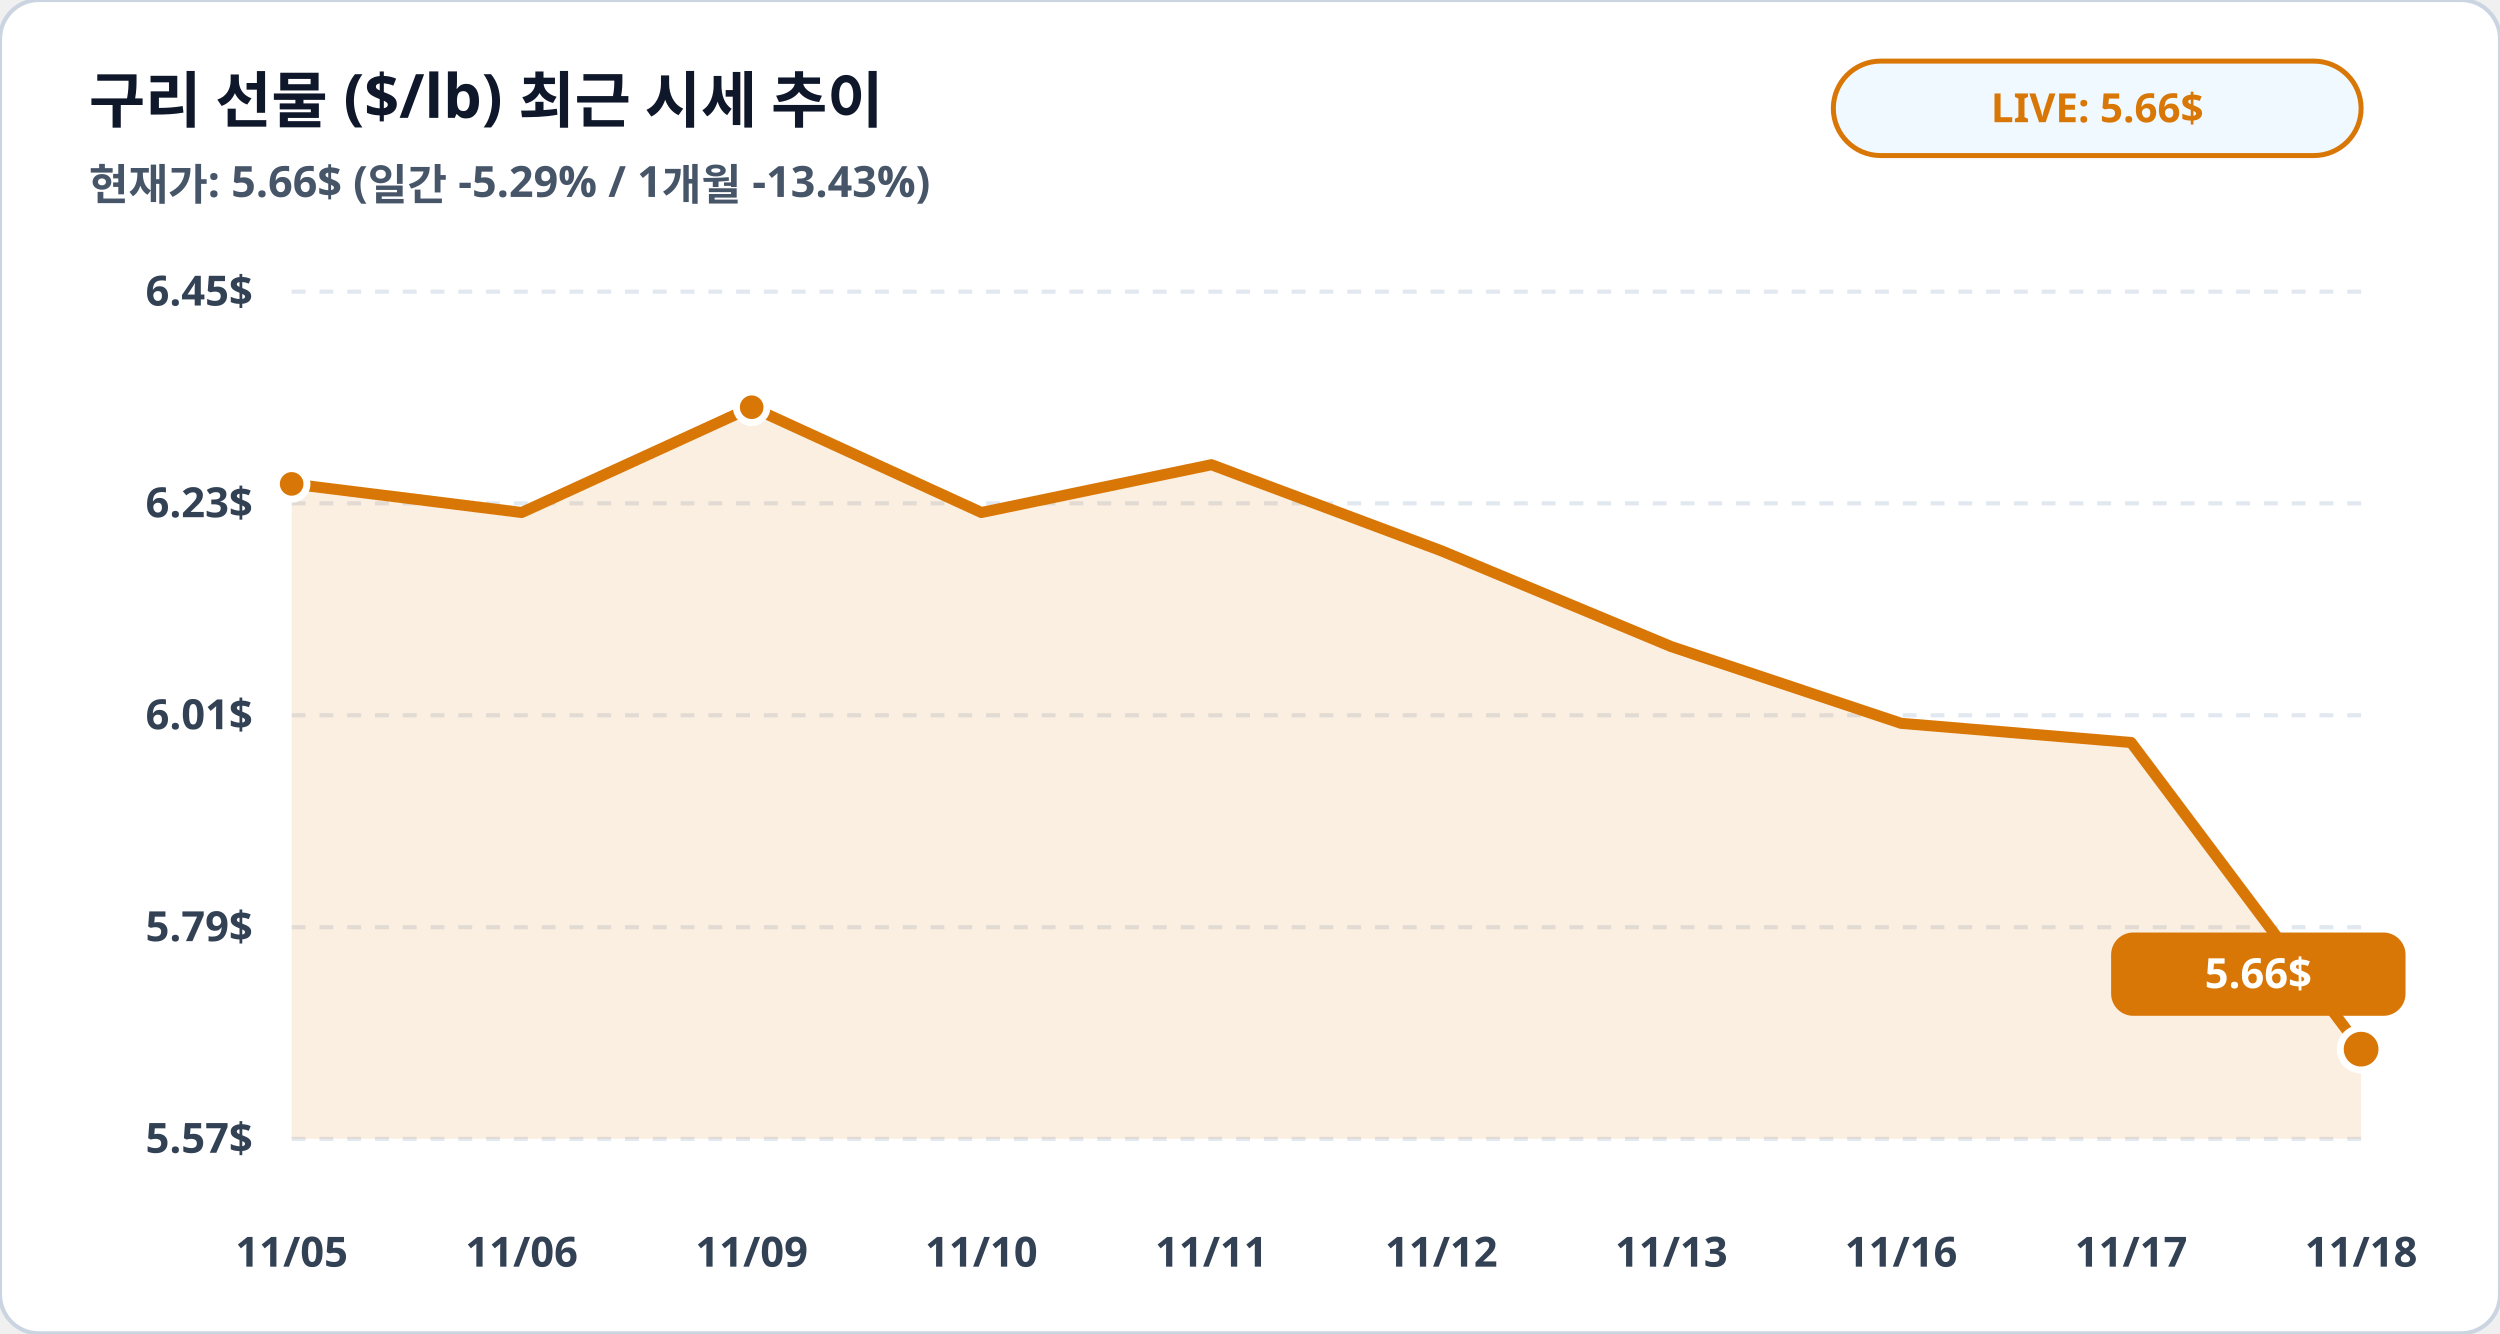
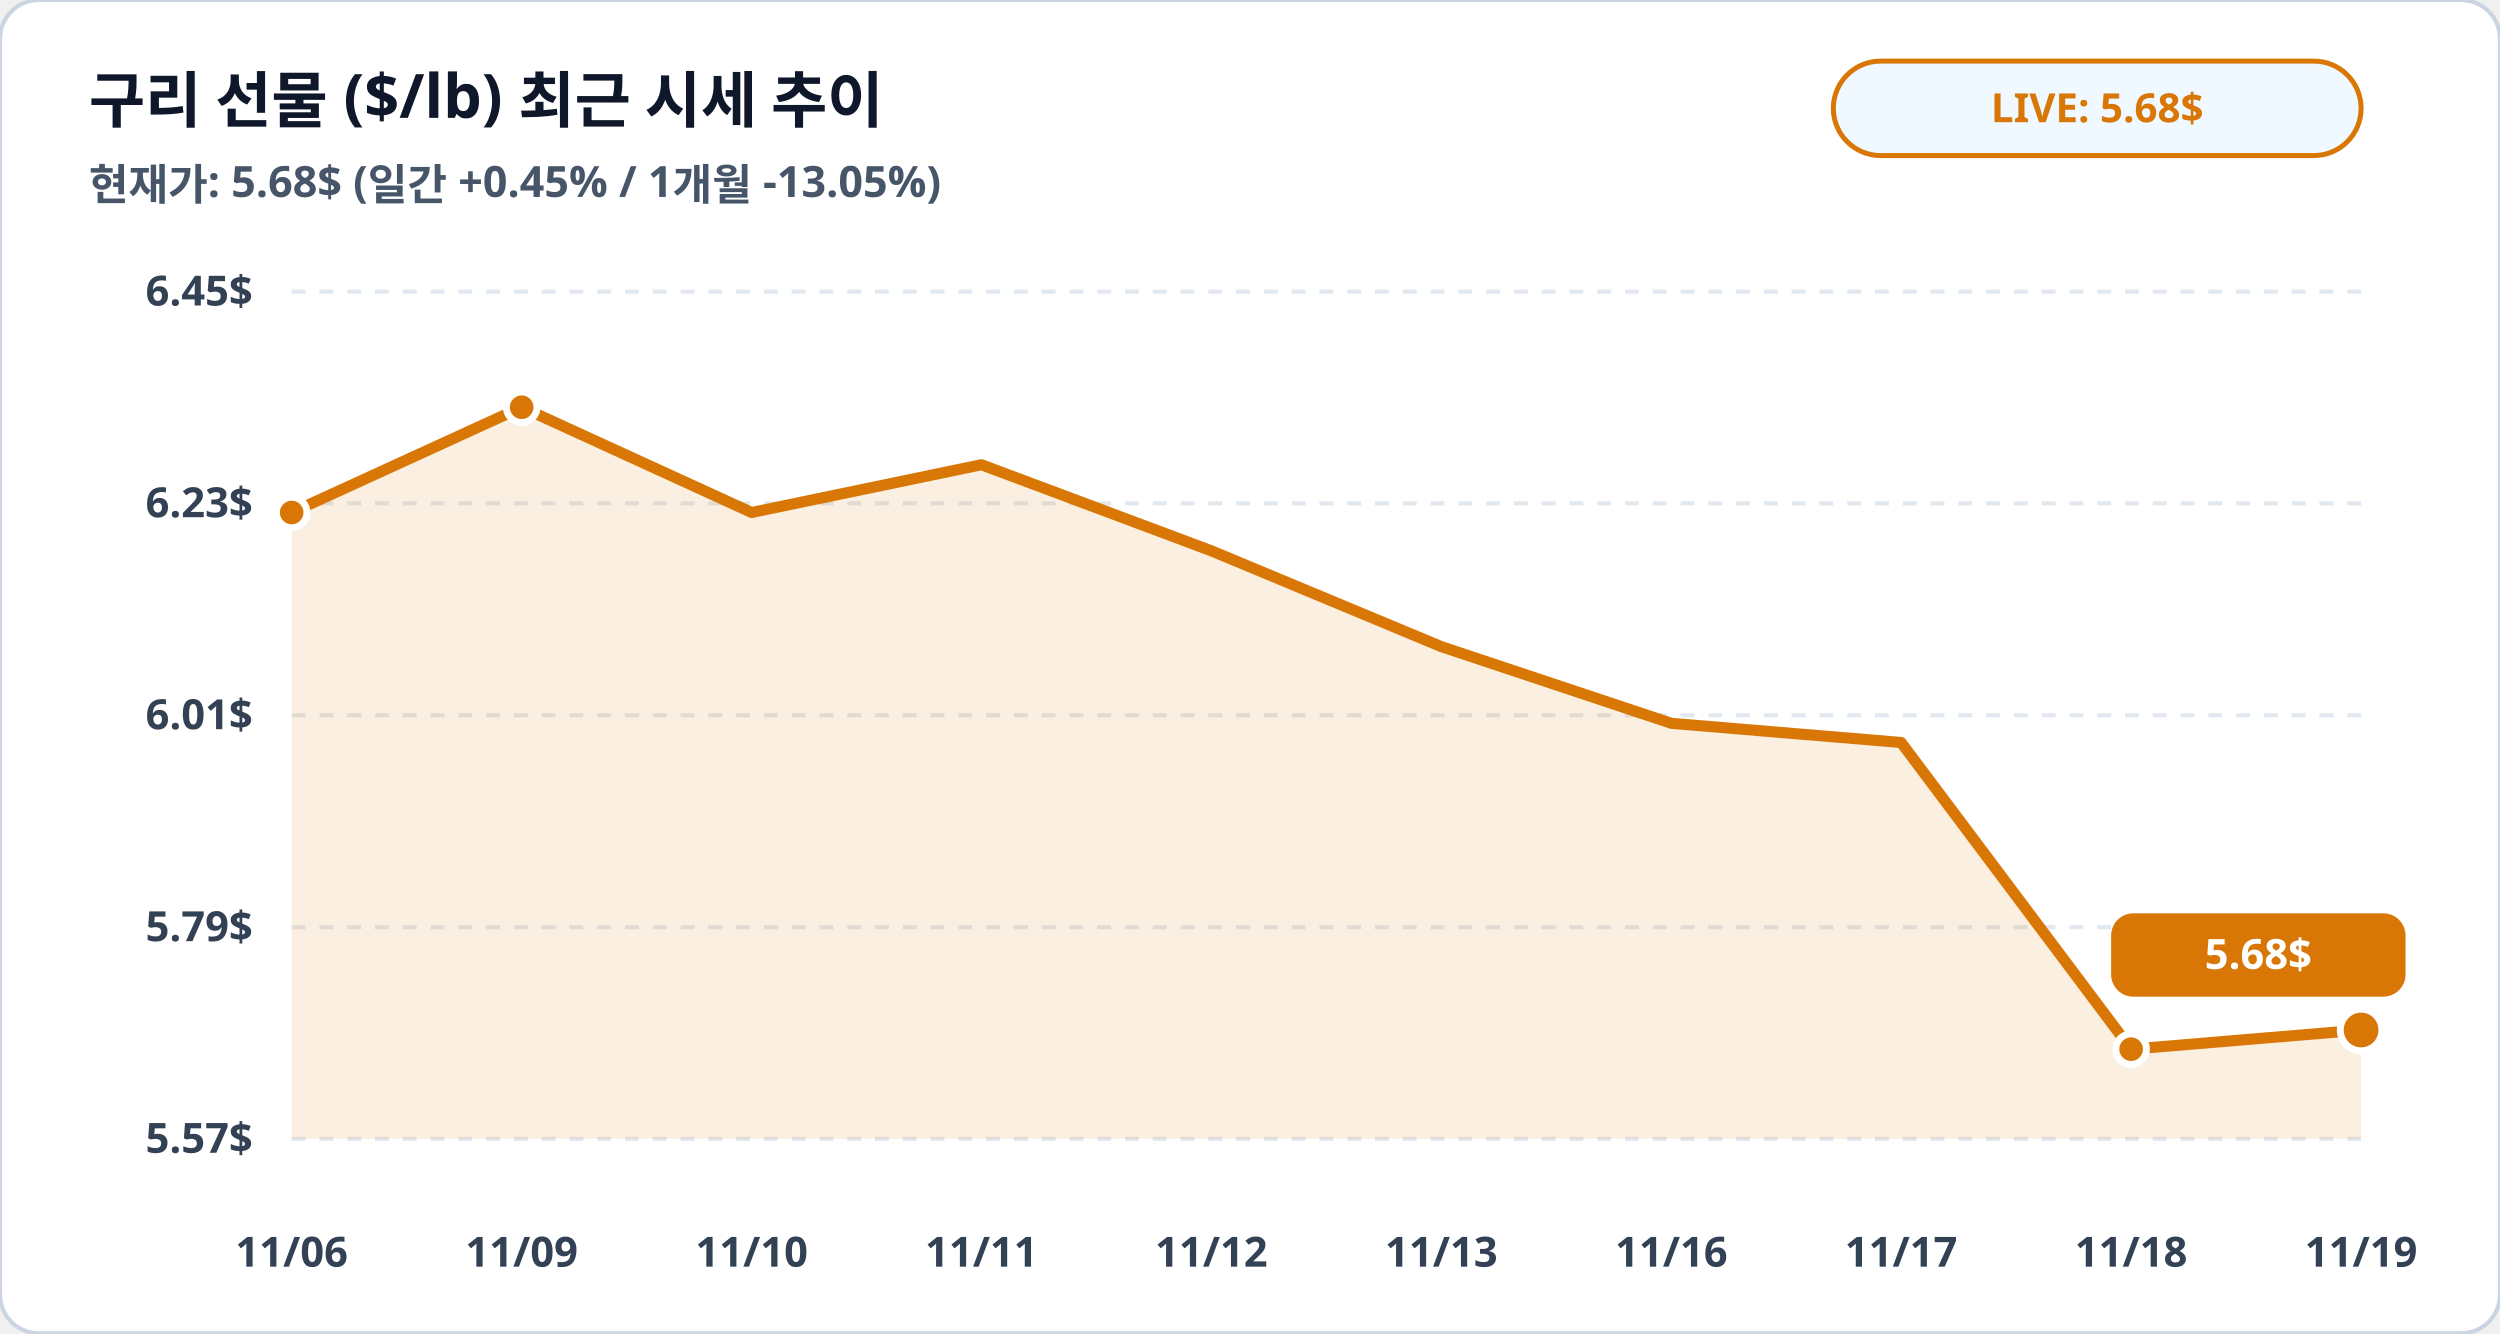
<svg xmlns="http://www.w3.org/2000/svg" viewBox="0 0 900 480" width="100%" height="100%">
  <rect width="900" height="480" rx="14" fill="#ffffff" stroke="#cbd5e1" stroke-width="1.5" />
  <text x="32" y="44" fill="#0f172a" font-family="Pretendard, sans-serif" font-size="22" font-weight="900">구리 선물 ($/lb) 최근 시세 추이</text>
-   <text x="32" y="72" fill="#475569" font-family="Pretendard, sans-serif" font-size="15.5" font-weight="600">현재가: 5.66$ (일간 -5.29% / 1개월 -13.43%)</text>
+   <text x="32" y="72" fill="#475569" font-family="Pretendard, sans-serif" font-size="15.5" font-weight="600">현재가: 5.68$ (일간 +0.45% / 1개월 -13.05%)</text>
  <rect x="660" y="22" width="190" height="34" rx="17" fill="#f0f9ff" stroke="#d97706" stroke-width="1.8" />
-   <text x="755" y="44" fill="#d97706" font-family="Pretendard, sans-serif" font-size="14.5" font-weight="800" text-anchor="middle">LIVE: 5.66$</text>
+   <text x="755" y="44" fill="#d97706" font-family="Pretendard, sans-serif" font-size="14.5" font-weight="800" text-anchor="middle">LIVE: 5.68$</text>
  <line x1="105" y1="105.0" x2="850" y2="105.0" stroke="#e2e8f0" stroke-width="1.5" stroke-dasharray="5,5" />
  <text x="91" y="110.0" fill="#334155" font-family="Pretendard, sans-serif" font-size="15" font-weight="700" text-anchor="end">6.45$</text>
  <line x1="105" y1="181.2" x2="850" y2="181.2" stroke="#e2e8f0" stroke-width="1.5" stroke-dasharray="5,5" />
  <text x="91" y="186.2" fill="#334155" font-family="Pretendard, sans-serif" font-size="15" font-weight="700" text-anchor="end">6.23$</text>
  <line x1="105" y1="257.5" x2="850" y2="257.5" stroke="#e2e8f0" stroke-width="1.5" stroke-dasharray="5,5" />
  <text x="91" y="262.5" fill="#334155" font-family="Pretendard, sans-serif" font-size="15" font-weight="700" text-anchor="end">6.01$</text>
  <line x1="105" y1="333.8" x2="850" y2="333.8" stroke="#e2e8f0" stroke-width="1.5" stroke-dasharray="5,5" />
  <text x="91" y="338.8" fill="#334155" font-family="Pretendard, sans-serif" font-size="15" font-weight="700" text-anchor="end">5.79$</text>
  <line x1="105" y1="410.0" x2="850" y2="410.0" stroke="#e2e8f0" stroke-width="1.5" stroke-dasharray="5,5" />
  <text x="91" y="415.0" fill="#334155" font-family="Pretendard, sans-serif" font-size="15" font-weight="700" text-anchor="end">5.57$</text>
-   <polygon points="105.0,410.0 105.0,174.2 187.8,184.5 270.6,146.6 353.3,184.5 436.1,167.3 518.9,198.3 601.7,232.8 684.4,260.4 767.2,267.3 850.0,377.7 850.0,410.0" fill="#d97706" fill-opacity="0.12" />
-   <polyline fill="none" stroke="#d97706" stroke-width="4" stroke-linecap="round" stroke-linejoin="round" points="105.0,174.2 187.8,184.5 270.6,146.6 353.3,184.5 436.1,167.3 518.9,198.3 601.7,232.8 684.4,260.4 767.2,267.3 850.0,377.7" />
-   <circle cx="105.0" cy="174.2" r="5.5" fill="#d97706" stroke="#ffffff" stroke-width="2.5" />
-   <circle cx="270.6" cy="146.6" r="5.5" fill="#d97706" stroke="#ffffff" stroke-width="2.5" />
-   <circle cx="850.0" cy="377.7" r="7.5" fill="#d97706" stroke="#ffffff" stroke-width="2.5" />
-   <rect x="760.0" y="335.7" width="106" height="30" rx="8" fill="#d97706" />
-   <text x="813.0" y="355.7" fill="#ffffff" font-family="Pretendard, sans-serif" font-size="15" font-weight="800" text-anchor="middle">5.66$</text>
-   <text x="105.0" y="456" fill="#334155" font-family="Pretendard, sans-serif" font-size="15" font-weight="700" text-anchor="middle">11/05</text>
-   <text x="187.8" y="456" fill="#334155" font-family="Pretendard, sans-serif" font-size="15" font-weight="700" text-anchor="middle">11/06</text>
-   <text x="270.6" y="456" fill="#334155" font-family="Pretendard, sans-serif" font-size="15" font-weight="700" text-anchor="middle">11/09</text>
-   <text x="353.3" y="456" fill="#334155" font-family="Pretendard, sans-serif" font-size="15" font-weight="700" text-anchor="middle">11/10</text>
-   <text x="436.1" y="456" fill="#334155" font-family="Pretendard, sans-serif" font-size="15" font-weight="700" text-anchor="middle">11/11</text>
-   <text x="518.9" y="456" fill="#334155" font-family="Pretendard, sans-serif" font-size="15" font-weight="700" text-anchor="middle">11/12</text>
-   <text x="601.7" y="456" fill="#334155" font-family="Pretendard, sans-serif" font-size="15" font-weight="700" text-anchor="middle">11/13</text>
-   <text x="684.4" y="456" fill="#334155" font-family="Pretendard, sans-serif" font-size="15" font-weight="700" text-anchor="middle">11/16</text>
-   <text x="767.2" y="456" fill="#334155" font-family="Pretendard, sans-serif" font-size="15" font-weight="700" text-anchor="middle">11/17</text>
-   <text x="850.0" y="456" fill="#334155" font-family="Pretendard, sans-serif" font-size="15" font-weight="700" text-anchor="middle">11/18</text>
+   <polygon points="105.0,410.0 105.0,184.5 187.8,146.6 270.6,184.5 353.3,167.3 436.1,198.3 518.9,232.8 601.7,260.4 684.4,267.3 767.2,377.7 850.0,370.8 850.0,410.0" fill="#d97706" fill-opacity="0.12" />
+   <polyline fill="none" stroke="#d97706" stroke-width="4" stroke-linecap="round" stroke-linejoin="round" points="105.0,184.5 187.8,146.6 270.6,184.5 353.3,167.3 436.1,198.3 518.9,232.8 601.7,260.4 684.4,267.3 767.2,377.7 850.0,370.8" />
+   <circle cx="105.0" cy="184.5" r="5.5" fill="#d97706" stroke="#ffffff" stroke-width="2.5" />
+   <circle cx="187.8" cy="146.6" r="5.5" fill="#d97706" stroke="#ffffff" stroke-width="2.5" />
+   <circle cx="767.2" cy="377.7" r="5.5" fill="#d97706" stroke="#ffffff" stroke-width="2.5" />
+   <circle cx="850.0" cy="370.8" r="7.5" fill="#d97706" stroke="#ffffff" stroke-width="2.5" />
+   <rect x="760.0" y="328.8" width="106" height="30" rx="8" fill="#d97706" />
+   <text x="813.0" y="348.8" fill="#ffffff" font-family="Pretendard, sans-serif" font-size="15" font-weight="800" text-anchor="middle">5.68$</text>
+   <text x="105.0" y="456" fill="#334155" font-family="Pretendard, sans-serif" font-size="15" font-weight="700" text-anchor="middle">11/06</text>
+   <text x="187.8" y="456" fill="#334155" font-family="Pretendard, sans-serif" font-size="15" font-weight="700" text-anchor="middle">11/09</text>
+   <text x="270.6" y="456" fill="#334155" font-family="Pretendard, sans-serif" font-size="15" font-weight="700" text-anchor="middle">11/10</text>
+   <text x="353.3" y="456" fill="#334155" font-family="Pretendard, sans-serif" font-size="15" font-weight="700" text-anchor="middle">11/11</text>
+   <text x="436.1" y="456" fill="#334155" font-family="Pretendard, sans-serif" font-size="15" font-weight="700" text-anchor="middle">11/12</text>
+   <text x="518.9" y="456" fill="#334155" font-family="Pretendard, sans-serif" font-size="15" font-weight="700" text-anchor="middle">11/13</text>
+   <text x="601.7" y="456" fill="#334155" font-family="Pretendard, sans-serif" font-size="15" font-weight="700" text-anchor="middle">11/16</text>
+   <text x="684.4" y="456" fill="#334155" font-family="Pretendard, sans-serif" font-size="15" font-weight="700" text-anchor="middle">11/17</text>
+   <text x="767.2" y="456" fill="#334155" font-family="Pretendard, sans-serif" font-size="15" font-weight="700" text-anchor="middle">11/18</text>
+   <text x="850.0" y="456" fill="#334155" font-family="Pretendard, sans-serif" font-size="15" font-weight="700" text-anchor="middle">11/19</text>
</svg>
